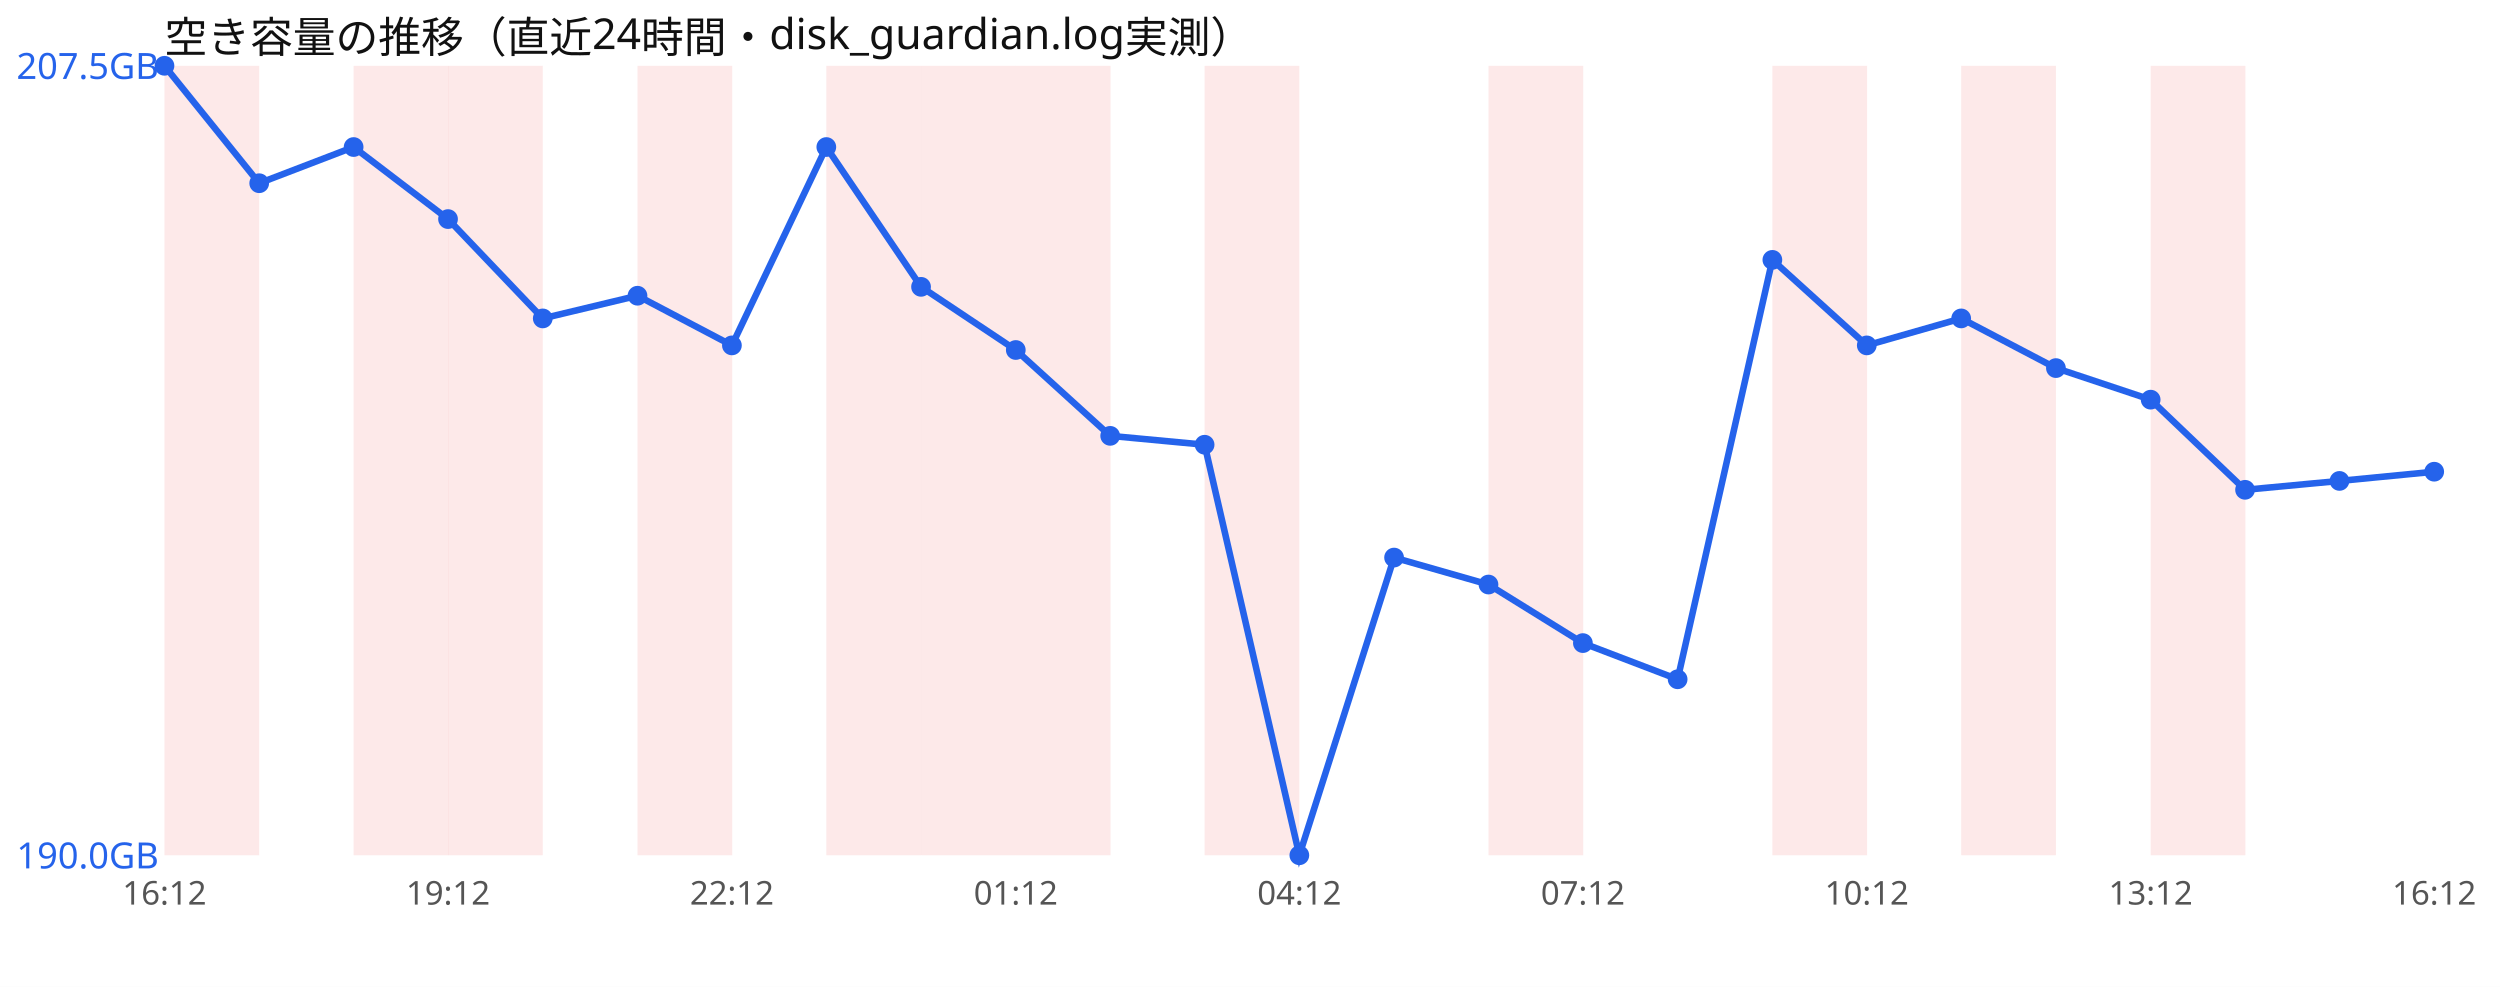
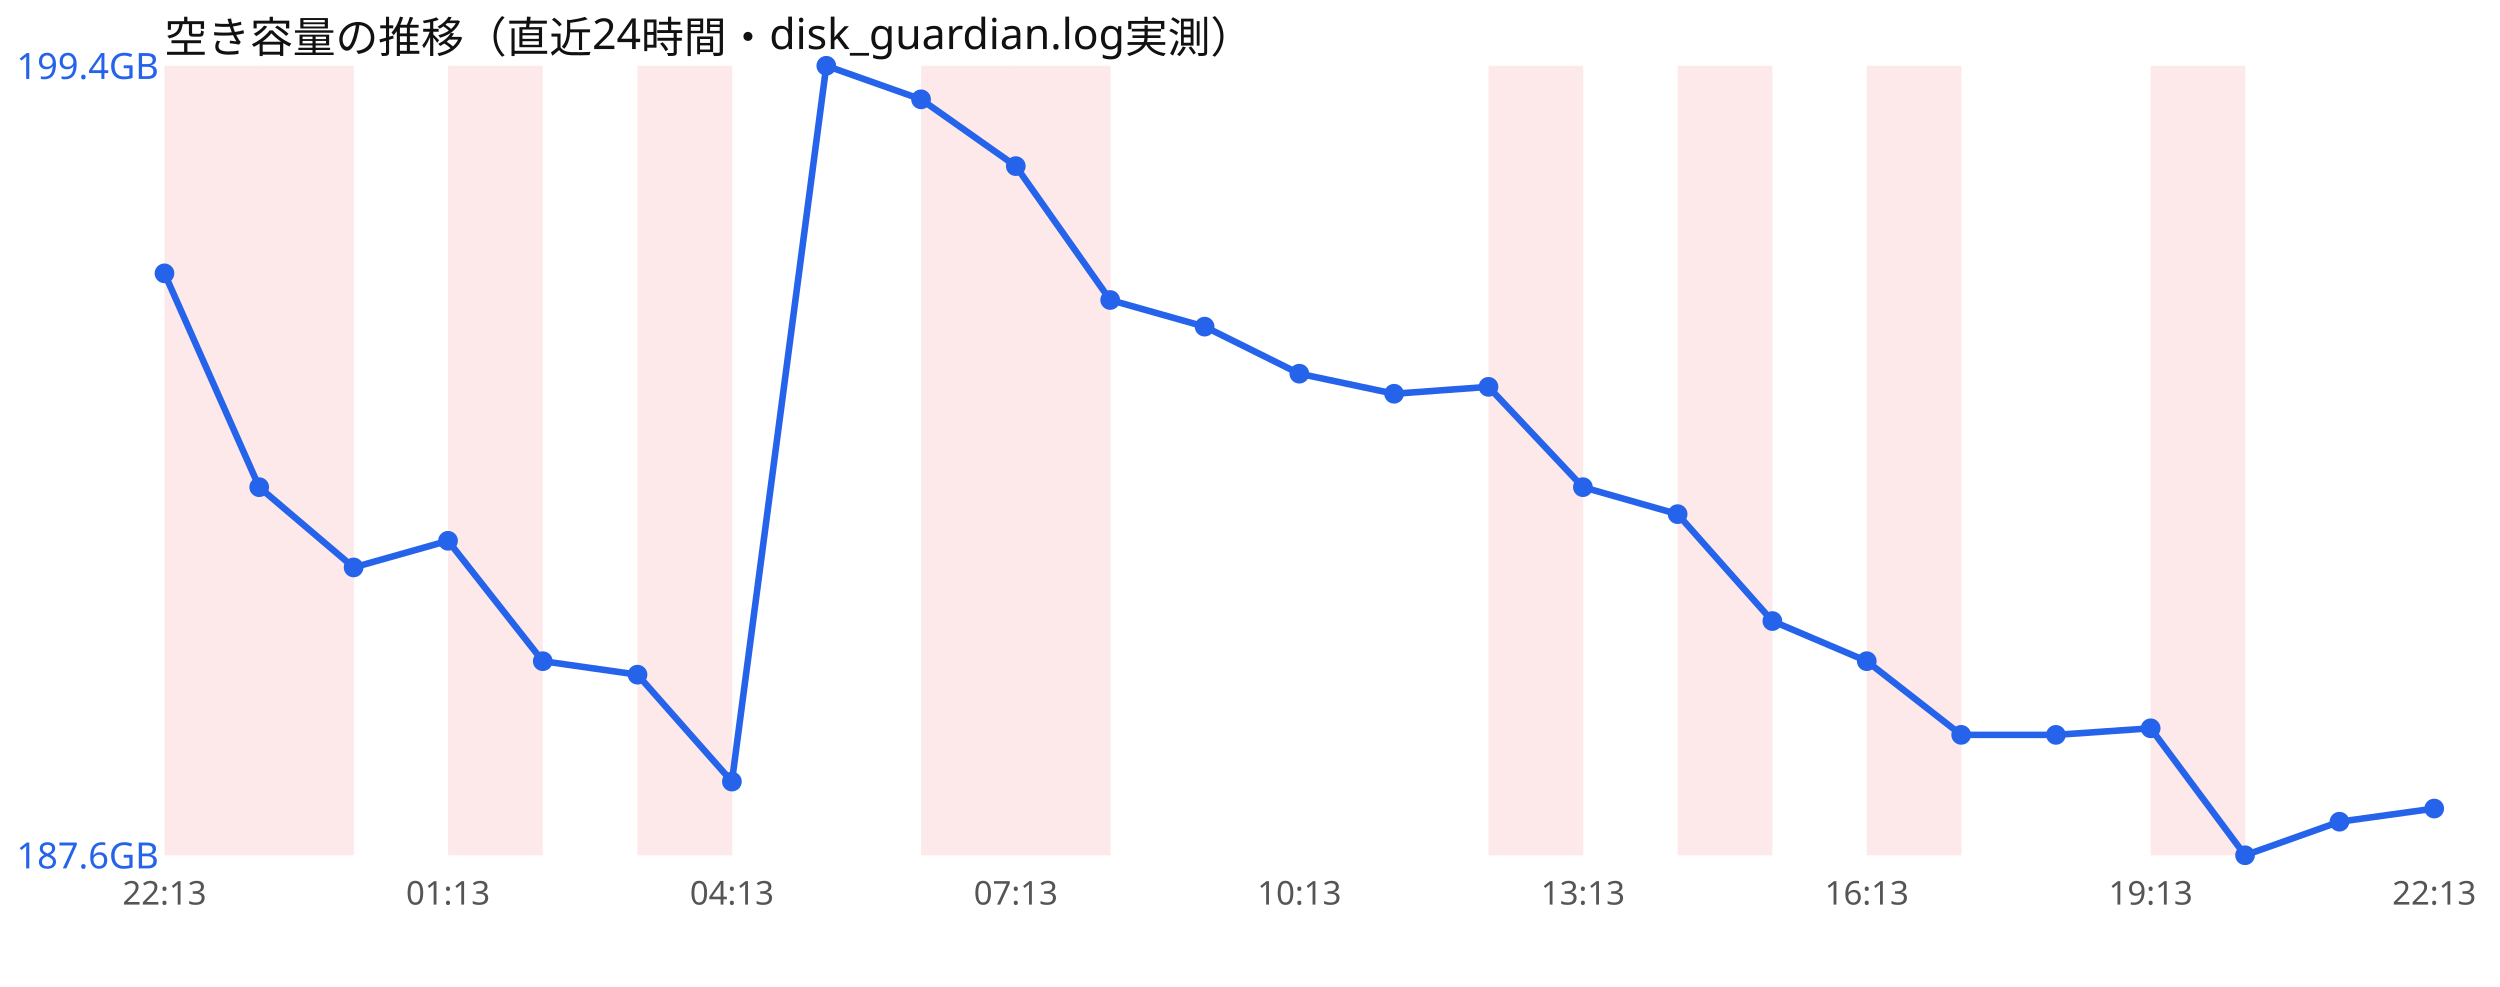
<svg xmlns="http://www.w3.org/2000/svg" width="760" height="300" viewBox="0 0 760 300" font-family="sans-serif">
  <rect width="760" height="300" fill="#ffffff" />
  <text x="50" y="16" font-size="13" fill="#111">空き容量の推移（直近24時間・disk_guardian.log実測）</text>
  <rect x="50.0" y="20" width="28.8" height="240" fill="#ef4444" opacity="0.12" />
-   <rect x="107.5" y="20" width="28.8" height="240" fill="#ef4444" opacity="0.12" />
+   <rect x="78.8" y="20" width="28.8" height="240" fill="#ef4444" opacity="0.12" />
  <rect x="136.2" y="20" width="28.8" height="240" fill="#ef4444" opacity="0.12" />
  <rect x="193.8" y="20" width="28.8" height="240" fill="#ef4444" opacity="0.12" />
-   <rect x="251.2" y="20" width="28.8" height="240" fill="#ef4444" opacity="0.12" />
  <rect x="280.0" y="20" width="28.8" height="240" fill="#ef4444" opacity="0.12" />
  <rect x="308.8" y="20" width="28.8" height="240" fill="#ef4444" opacity="0.12" />
-   <rect x="366.2" y="20" width="28.8" height="240" fill="#ef4444" opacity="0.12" />
  <rect x="452.5" y="20" width="28.8" height="240" fill="#ef4444" opacity="0.12" />
-   <rect x="538.8" y="20" width="28.8" height="240" fill="#ef4444" opacity="0.12" />
-   <rect x="596.2" y="20" width="28.8" height="240" fill="#ef4444" opacity="0.12" />
+   <rect x="510.0" y="20" width="28.8" height="240" fill="#ef4444" opacity="0.12" />
+   <rect x="567.5" y="20" width="28.8" height="240" fill="#ef4444" opacity="0.12" />
  <rect x="653.8" y="20" width="28.8" height="240" fill="#ef4444" opacity="0.12" />
-   <polyline points="50.0,20.0 78.8,55.7 107.5,44.7 136.2,66.6 165.0,96.8 193.8,89.9 222.5,105.0 251.2,44.7 280.0,87.2 308.8,106.4 337.5,132.5 366.2,135.2 395.0,260.0 423.8,169.5 452.5,177.7 481.2,195.5 510.0,206.5 538.8,79.0 567.5,105.0 596.2,96.8 625.0,111.9 653.8,121.5 682.5,148.9 711.2,146.2 740.0,143.4" fill="none" stroke="#2563eb" stroke-width="2" />
-   <circle cx="50.0" cy="20.0" r="3" fill="#2563eb" />
-   <circle cx="78.8" cy="55.7" r="3" fill="#2563eb" />
-   <circle cx="107.5" cy="44.7" r="3" fill="#2563eb" />
-   <circle cx="136.2" cy="66.6" r="3" fill="#2563eb" />
-   <circle cx="165.0" cy="96.8" r="3" fill="#2563eb" />
-   <circle cx="193.8" cy="89.9" r="3" fill="#2563eb" />
-   <circle cx="222.5" cy="105.0" r="3" fill="#2563eb" />
-   <circle cx="251.2" cy="44.7" r="3" fill="#2563eb" />
-   <circle cx="280.0" cy="87.2" r="3" fill="#2563eb" />
-   <circle cx="308.8" cy="106.4" r="3" fill="#2563eb" />
-   <circle cx="337.5" cy="132.5" r="3" fill="#2563eb" />
-   <circle cx="366.2" cy="135.2" r="3" fill="#2563eb" />
-   <circle cx="395.0" cy="260.0" r="3" fill="#2563eb" />
-   <circle cx="423.8" cy="169.5" r="3" fill="#2563eb" />
-   <circle cx="452.5" cy="177.7" r="3" fill="#2563eb" />
-   <circle cx="481.2" cy="195.5" r="3" fill="#2563eb" />
-   <circle cx="510.0" cy="206.5" r="3" fill="#2563eb" />
-   <circle cx="538.8" cy="79.0" r="3" fill="#2563eb" />
-   <circle cx="567.5" cy="105.0" r="3" fill="#2563eb" />
-   <circle cx="596.2" cy="96.8" r="3" fill="#2563eb" />
-   <circle cx="625.0" cy="111.9" r="3" fill="#2563eb" />
-   <circle cx="653.8" cy="121.5" r="3" fill="#2563eb" />
-   <circle cx="682.5" cy="148.9" r="3" fill="#2563eb" />
-   <circle cx="711.2" cy="146.2" r="3" fill="#2563eb" />
-   <circle cx="740.0" cy="143.4" r="3" fill="#2563eb" />
-   <text x="5" y="24.0" font-size="11" fill="#2563eb">207.5GB</text>
-   <text x="5" y="264.0" font-size="11" fill="#2563eb">190.0GB</text>
-   <text x="50.0" y="275" font-size="10" fill="#555" text-anchor="middle">16:12</text>
-   <text x="136.2" y="275" font-size="10" fill="#555" text-anchor="middle">19:12</text>
-   <text x="222.5" y="275" font-size="10" fill="#555" text-anchor="middle">22:12</text>
-   <text x="308.8" y="275" font-size="10" fill="#555" text-anchor="middle">01:12</text>
-   <text x="395.0" y="275" font-size="10" fill="#555" text-anchor="middle">04:12</text>
-   <text x="481.2" y="275" font-size="10" fill="#555" text-anchor="middle">07:12</text>
-   <text x="567.5" y="275" font-size="10" fill="#555" text-anchor="middle">10:12</text>
-   <text x="653.8" y="275" font-size="10" fill="#555" text-anchor="middle">13:12</text>
-   <text x="740.0" y="275" font-size="10" fill="#555" text-anchor="middle">16:12</text>
+   <polyline points="50.0,83.1 78.8,148.1 107.5,172.5 136.2,164.4 165.0,201.0 193.8,205.1 222.5,237.6 251.2,20.0 280.0,30.2 308.8,50.5 337.5,91.2 366.2,99.3 395.0,113.6 423.8,119.7 452.5,117.6 481.2,148.1 510.0,156.3 538.8,188.8 567.5,201.0 596.2,223.4 625.0,223.4 653.8,221.4 682.5,260.0 711.2,249.8 740.0,245.8" fill="none" stroke="#2563eb" stroke-width="2" />
+   <circle cx="50.0" cy="83.1" r="3" fill="#2563eb" />
+   <circle cx="78.8" cy="148.1" r="3" fill="#2563eb" />
+   <circle cx="107.5" cy="172.5" r="3" fill="#2563eb" />
+   <circle cx="136.2" cy="164.4" r="3" fill="#2563eb" />
+   <circle cx="165.0" cy="201.0" r="3" fill="#2563eb" />
+   <circle cx="193.8" cy="205.1" r="3" fill="#2563eb" />
+   <circle cx="222.5" cy="237.6" r="3" fill="#2563eb" />
+   <circle cx="251.2" cy="20.0" r="3" fill="#2563eb" />
+   <circle cx="280.0" cy="30.2" r="3" fill="#2563eb" />
+   <circle cx="308.8" cy="50.5" r="3" fill="#2563eb" />
+   <circle cx="337.5" cy="91.2" r="3" fill="#2563eb" />
+   <circle cx="366.2" cy="99.3" r="3" fill="#2563eb" />
+   <circle cx="395.0" cy="113.6" r="3" fill="#2563eb" />
+   <circle cx="423.8" cy="119.7" r="3" fill="#2563eb" />
+   <circle cx="452.5" cy="117.6" r="3" fill="#2563eb" />
+   <circle cx="481.2" cy="148.1" r="3" fill="#2563eb" />
+   <circle cx="510.0" cy="156.3" r="3" fill="#2563eb" />
+   <circle cx="538.8" cy="188.8" r="3" fill="#2563eb" />
+   <circle cx="567.5" cy="201.0" r="3" fill="#2563eb" />
+   <circle cx="596.2" cy="223.4" r="3" fill="#2563eb" />
+   <circle cx="625.0" cy="223.4" r="3" fill="#2563eb" />
+   <circle cx="653.8" cy="221.4" r="3" fill="#2563eb" />
+   <circle cx="682.5" cy="260.0" r="3" fill="#2563eb" />
+   <circle cx="711.2" cy="249.8" r="3" fill="#2563eb" />
+   <circle cx="740.0" cy="245.8" r="3" fill="#2563eb" />
+   <text x="5" y="24.0" font-size="11" fill="#2563eb">199.4GB</text>
+   <text x="5" y="264.0" font-size="11" fill="#2563eb">187.6GB</text>
+   <text x="50.0" y="275" font-size="10" fill="#555" text-anchor="middle">22:13</text>
+   <text x="136.2" y="275" font-size="10" fill="#555" text-anchor="middle">01:13</text>
+   <text x="222.5" y="275" font-size="10" fill="#555" text-anchor="middle">04:13</text>
+   <text x="308.8" y="275" font-size="10" fill="#555" text-anchor="middle">07:13</text>
+   <text x="395.0" y="275" font-size="10" fill="#555" text-anchor="middle">10:13</text>
+   <text x="481.2" y="275" font-size="10" fill="#555" text-anchor="middle">13:13</text>
+   <text x="567.5" y="275" font-size="10" fill="#555" text-anchor="middle">16:13</text>
+   <text x="653.8" y="275" font-size="10" fill="#555" text-anchor="middle">19:13</text>
+   <text x="740.0" y="275" font-size="10" fill="#555" text-anchor="middle">22:13</text>
</svg>
